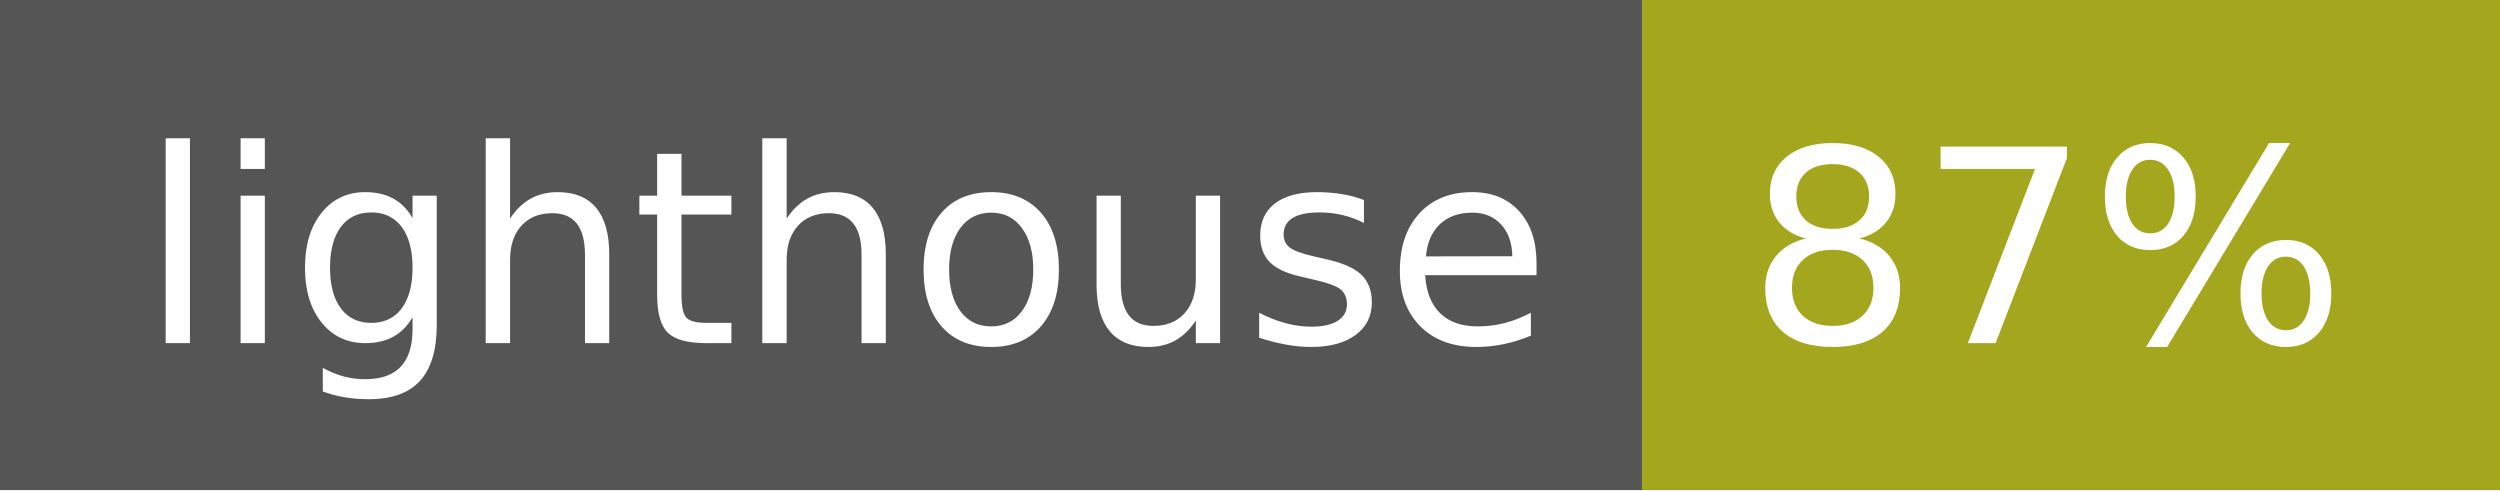
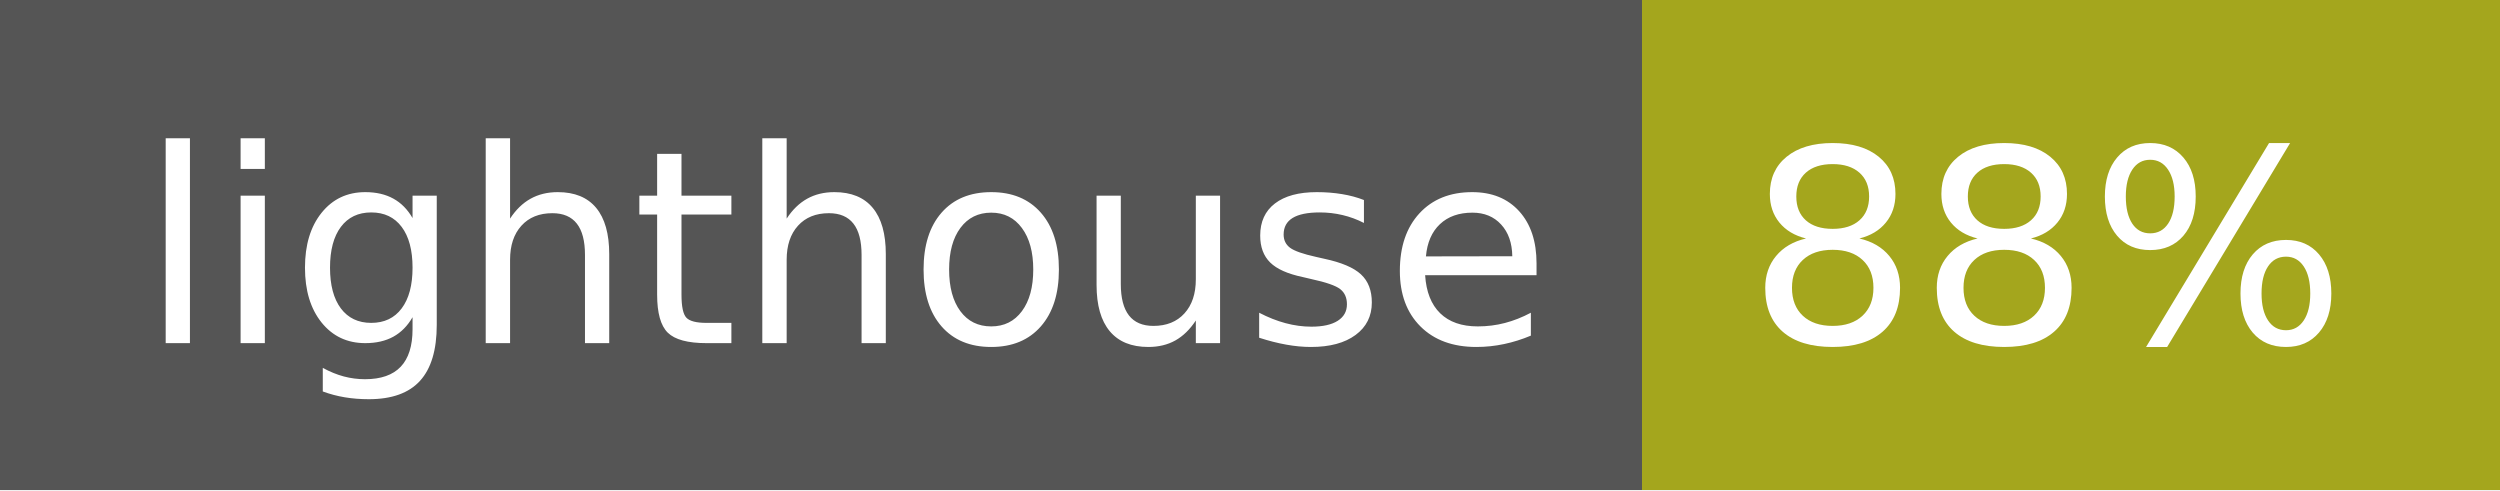
- <svg xmlns="http://www.w3.org/2000/svg" width="102" height="20" role="img" aria-label="lighthouse: 87%">
+ <svg xmlns="http://www.w3.org/2000/svg" width="102" height="20" role="img" aria-label="lighthouse: 88%">
  <g shape-rendering="crispEdges">
    <rect width="67" height="20" fill="#555" />
    <rect x="67" width="35" height="20" fill="#a4a61d" />
  </g>
  <g fill="#fff" text-anchor="middle" font-family="Verdana,Geneva,DejaVu Sans,sans-serif" text-rendering="geometricPrecision" font-size="110">
    <text x="345" y="140" transform="scale(.1)" fill="#fff" textLength="570">lighthouse</text>
-     <text x="835" y="140" transform="scale(.1)" fill="#fff" textLength="250">87%</text>
+     <text x="835" y="140" transform="scale(.1)" fill="#fff" textLength="250">88%</text>
  </g>
</svg>
